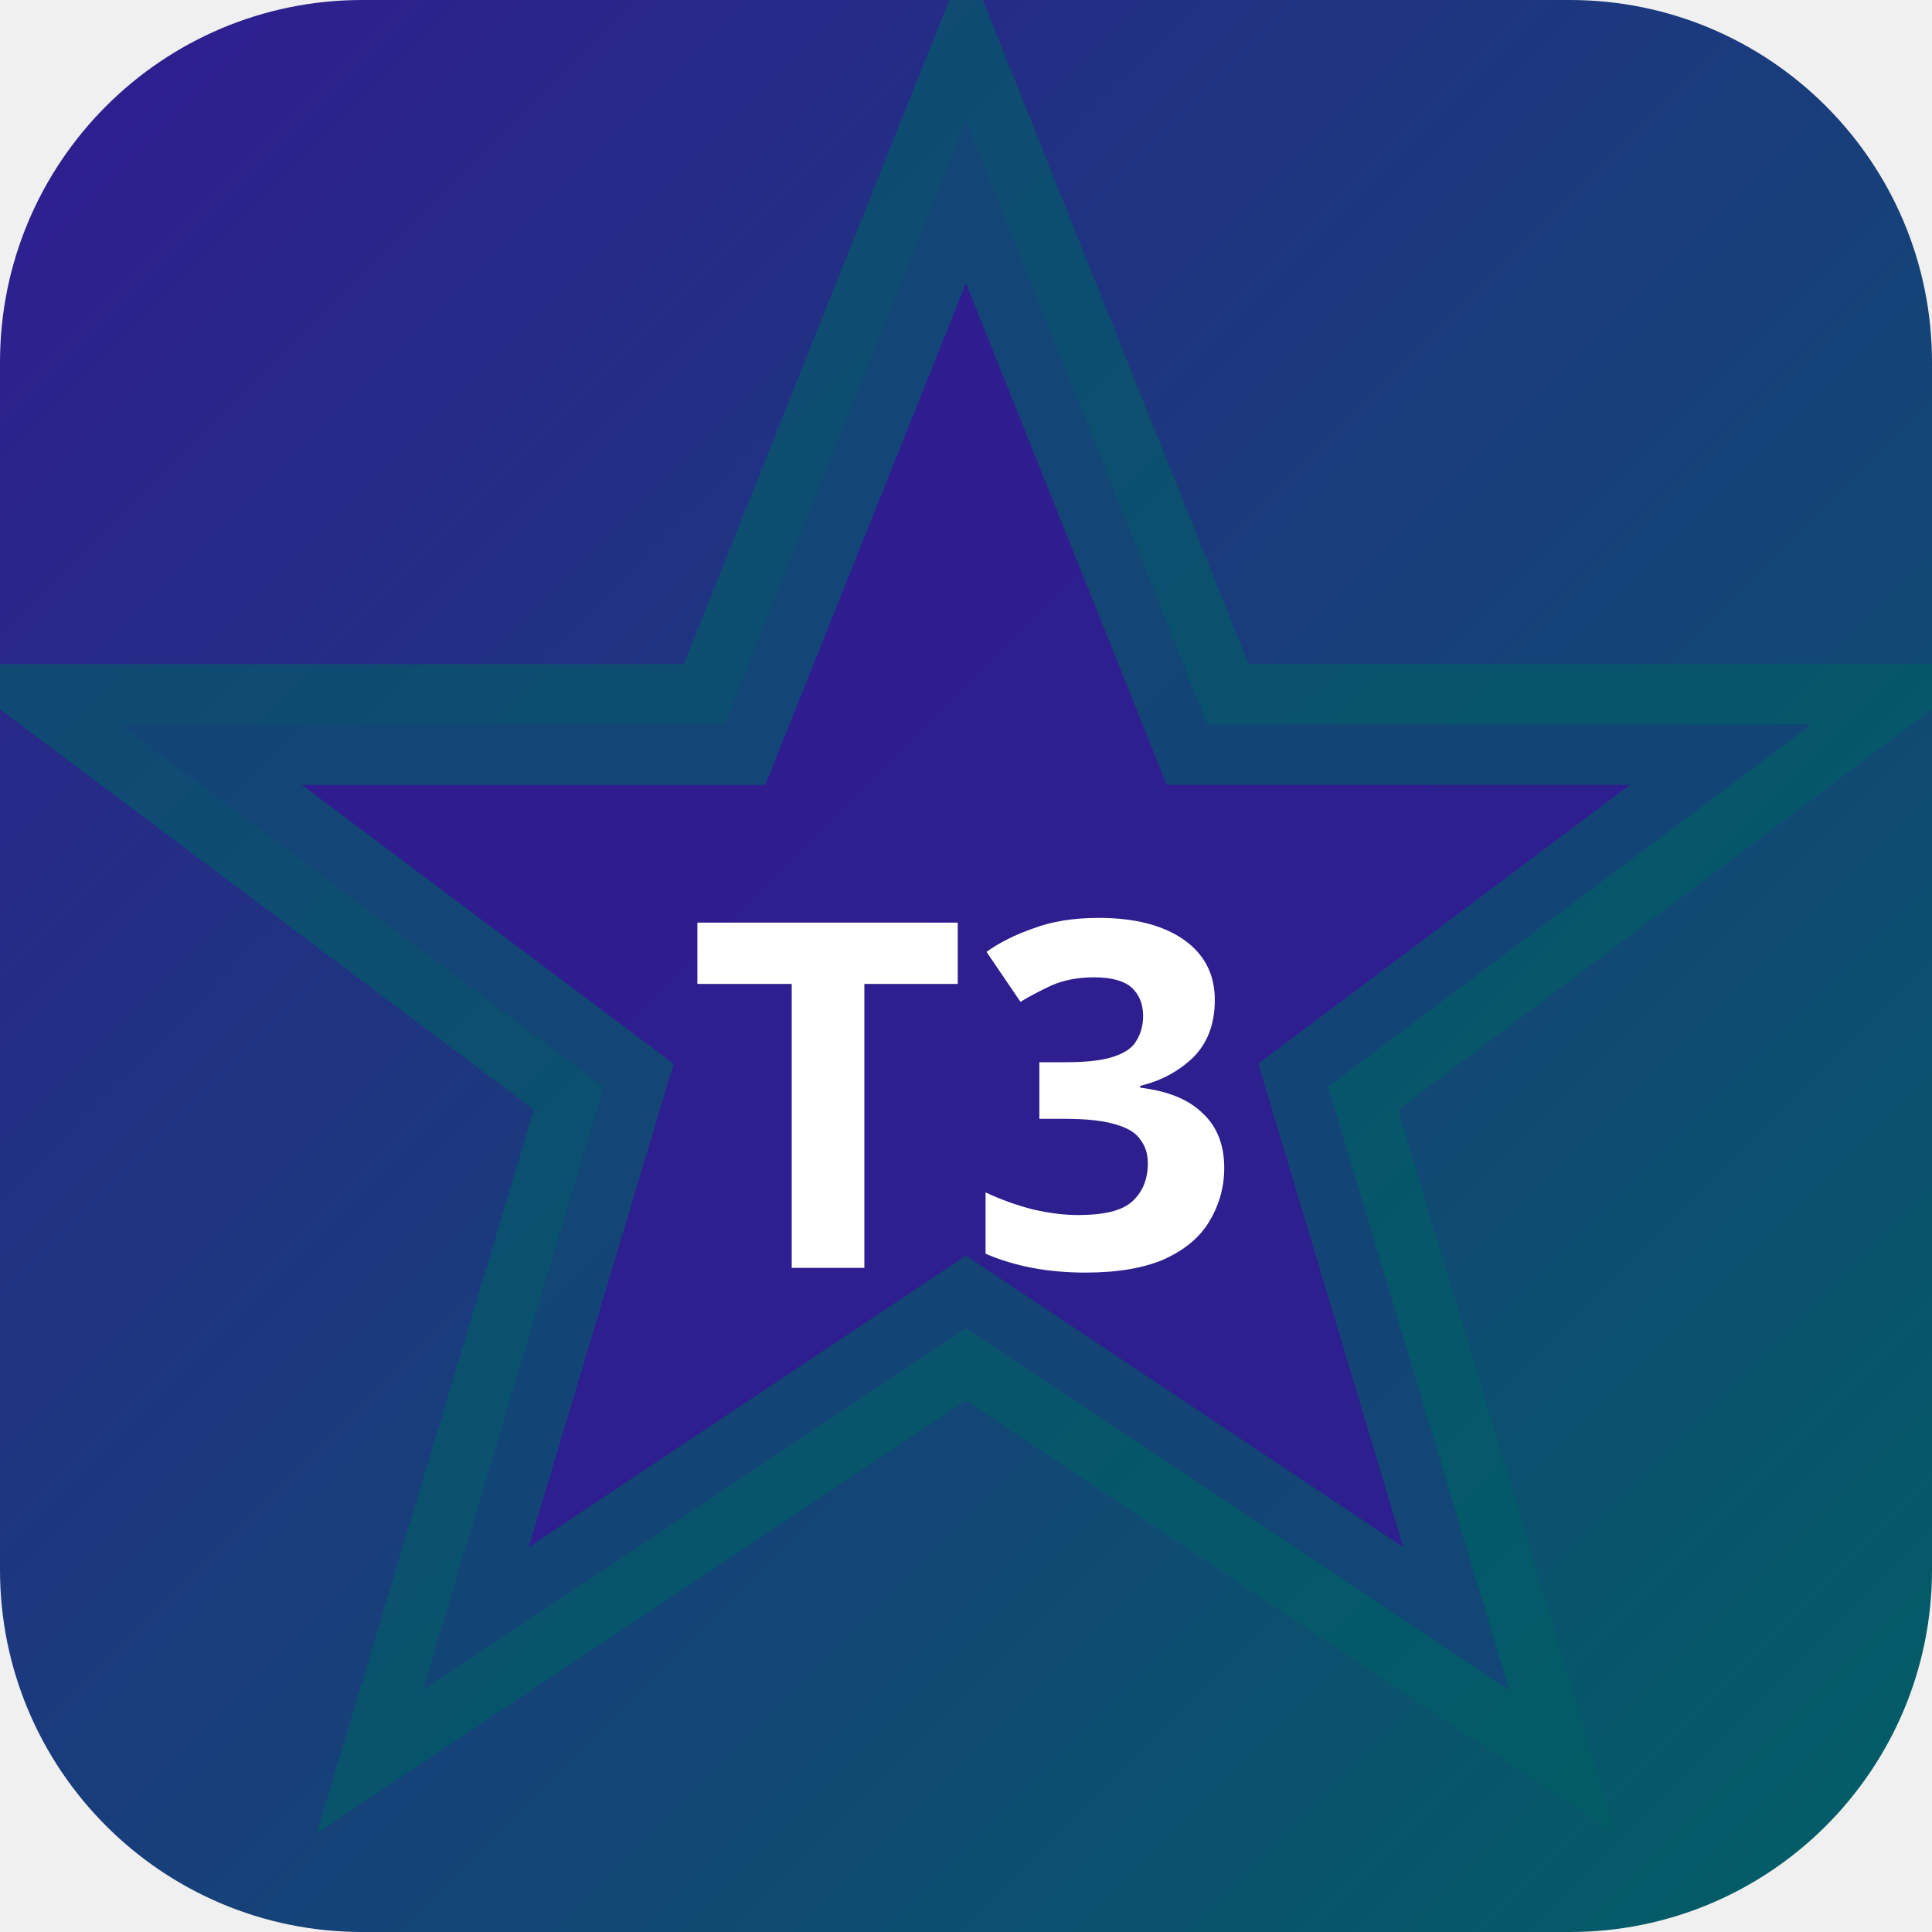
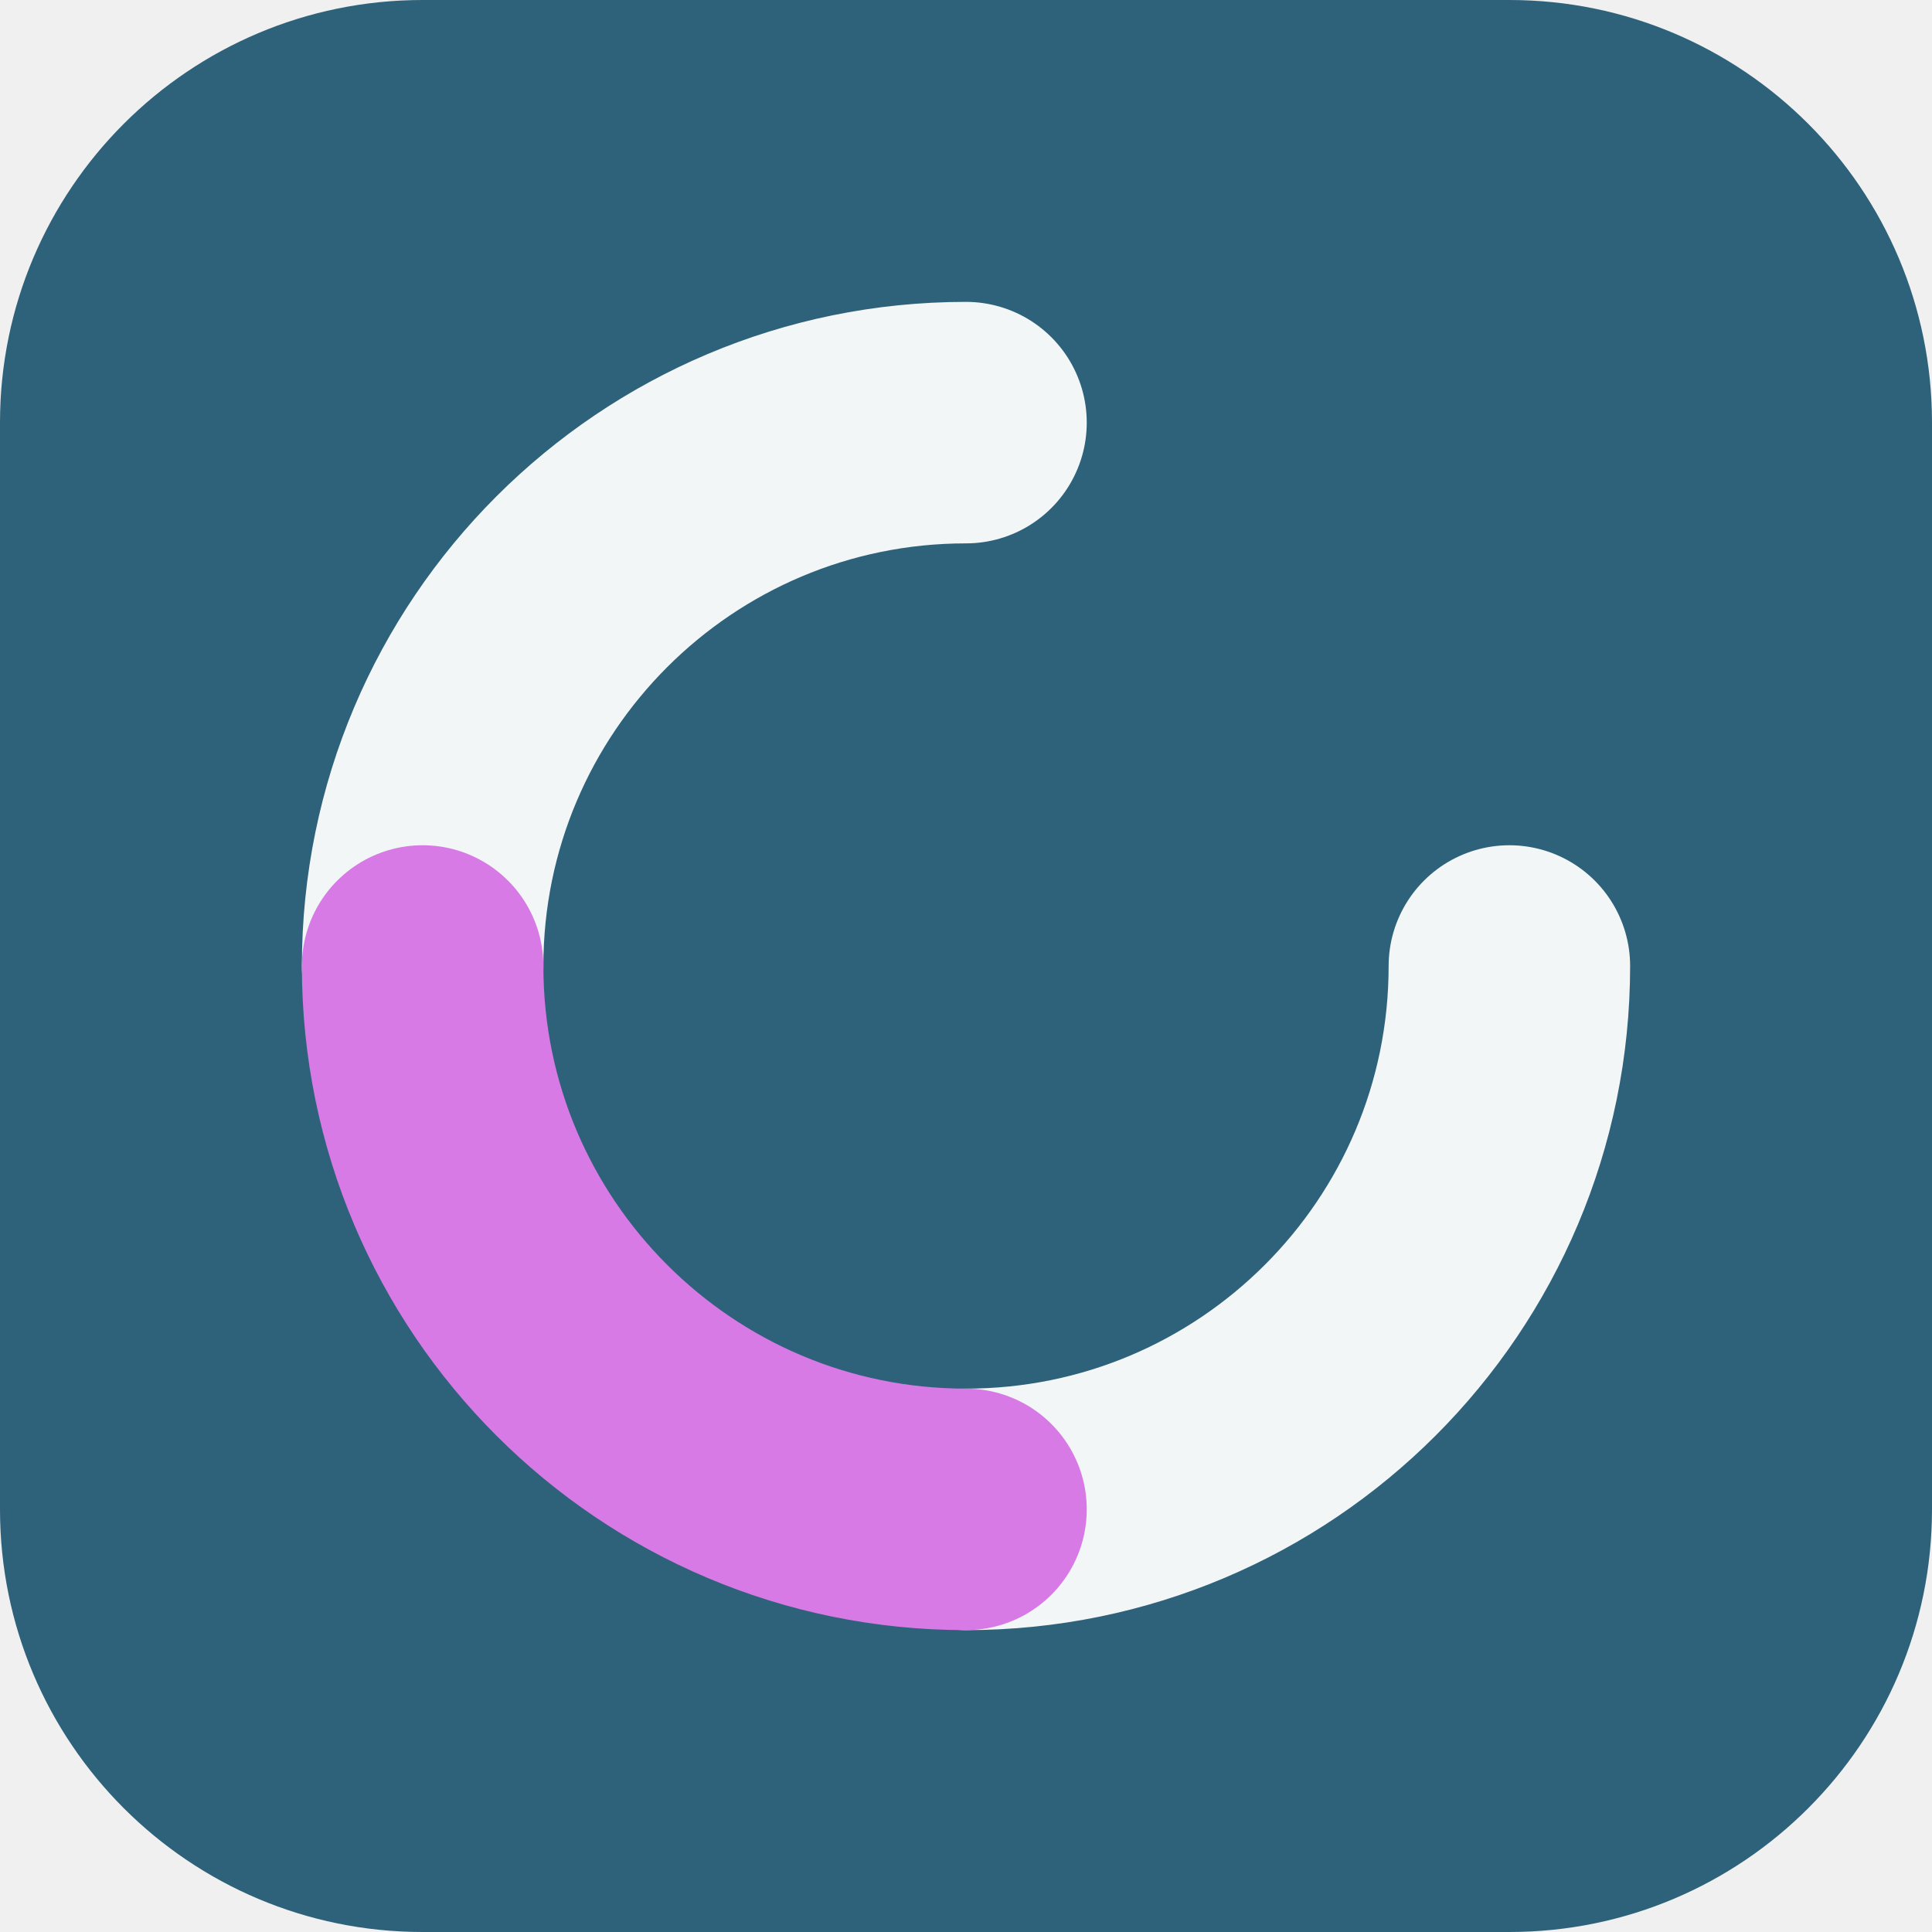
- <svg xmlns="http://www.w3.org/2000/svg" width="32" height="32" viewBox="0 0 32 32">
-   <defs>
-     <linearGradient id="bgt3b0" x1="0" y1="0" x2="1" y2="1">
-       <stop offset="0%" stop-color="#311b92" />
-       <stop offset="100%" stop-color="#006064" />
-     </linearGradient>
-   </defs>
-   <rect width="32" height="32" rx="6" fill="url(#bgt3b0)" />
-   <polygon points="16,2 20,12 30,12 22,18 25,28 16,22 7,28 10,18 2,12 12,12" fill="rgba(49,27,146,0.9)" stroke="rgba(0,96,100,0.6)" stroke-width="2" />
-   <text x="16" y="21" text-anchor="middle" fill="#fff" font-size="8" font-weight="700" font-family="system-ui">T3</text>
+ <svg xmlns="http://www.w3.org/2000/svg" width="64" height="64" viewBox="0 0 64 64" role="img">
+   <rect width="64" height="64" rx="14" fill="hsl(200 45% 33%)" />
+   <g transform="rotate(90 32 32)">
+     <g fill="none" stroke="hsl(200 24% 96%)" stroke-width="8" stroke-linecap="round">
+       <path d="M32 14a18 18 0 0 1 18 18" />
+       <path d="M32 50a18 18 0 0 1-18-18" />
+     </g>
+     <path d="M50 32a18 18 0 0 1-18 18" fill="none" stroke="hsl(292 68% 69%)" stroke-width="8" stroke-linecap="round" />
+   </g>
</svg>
